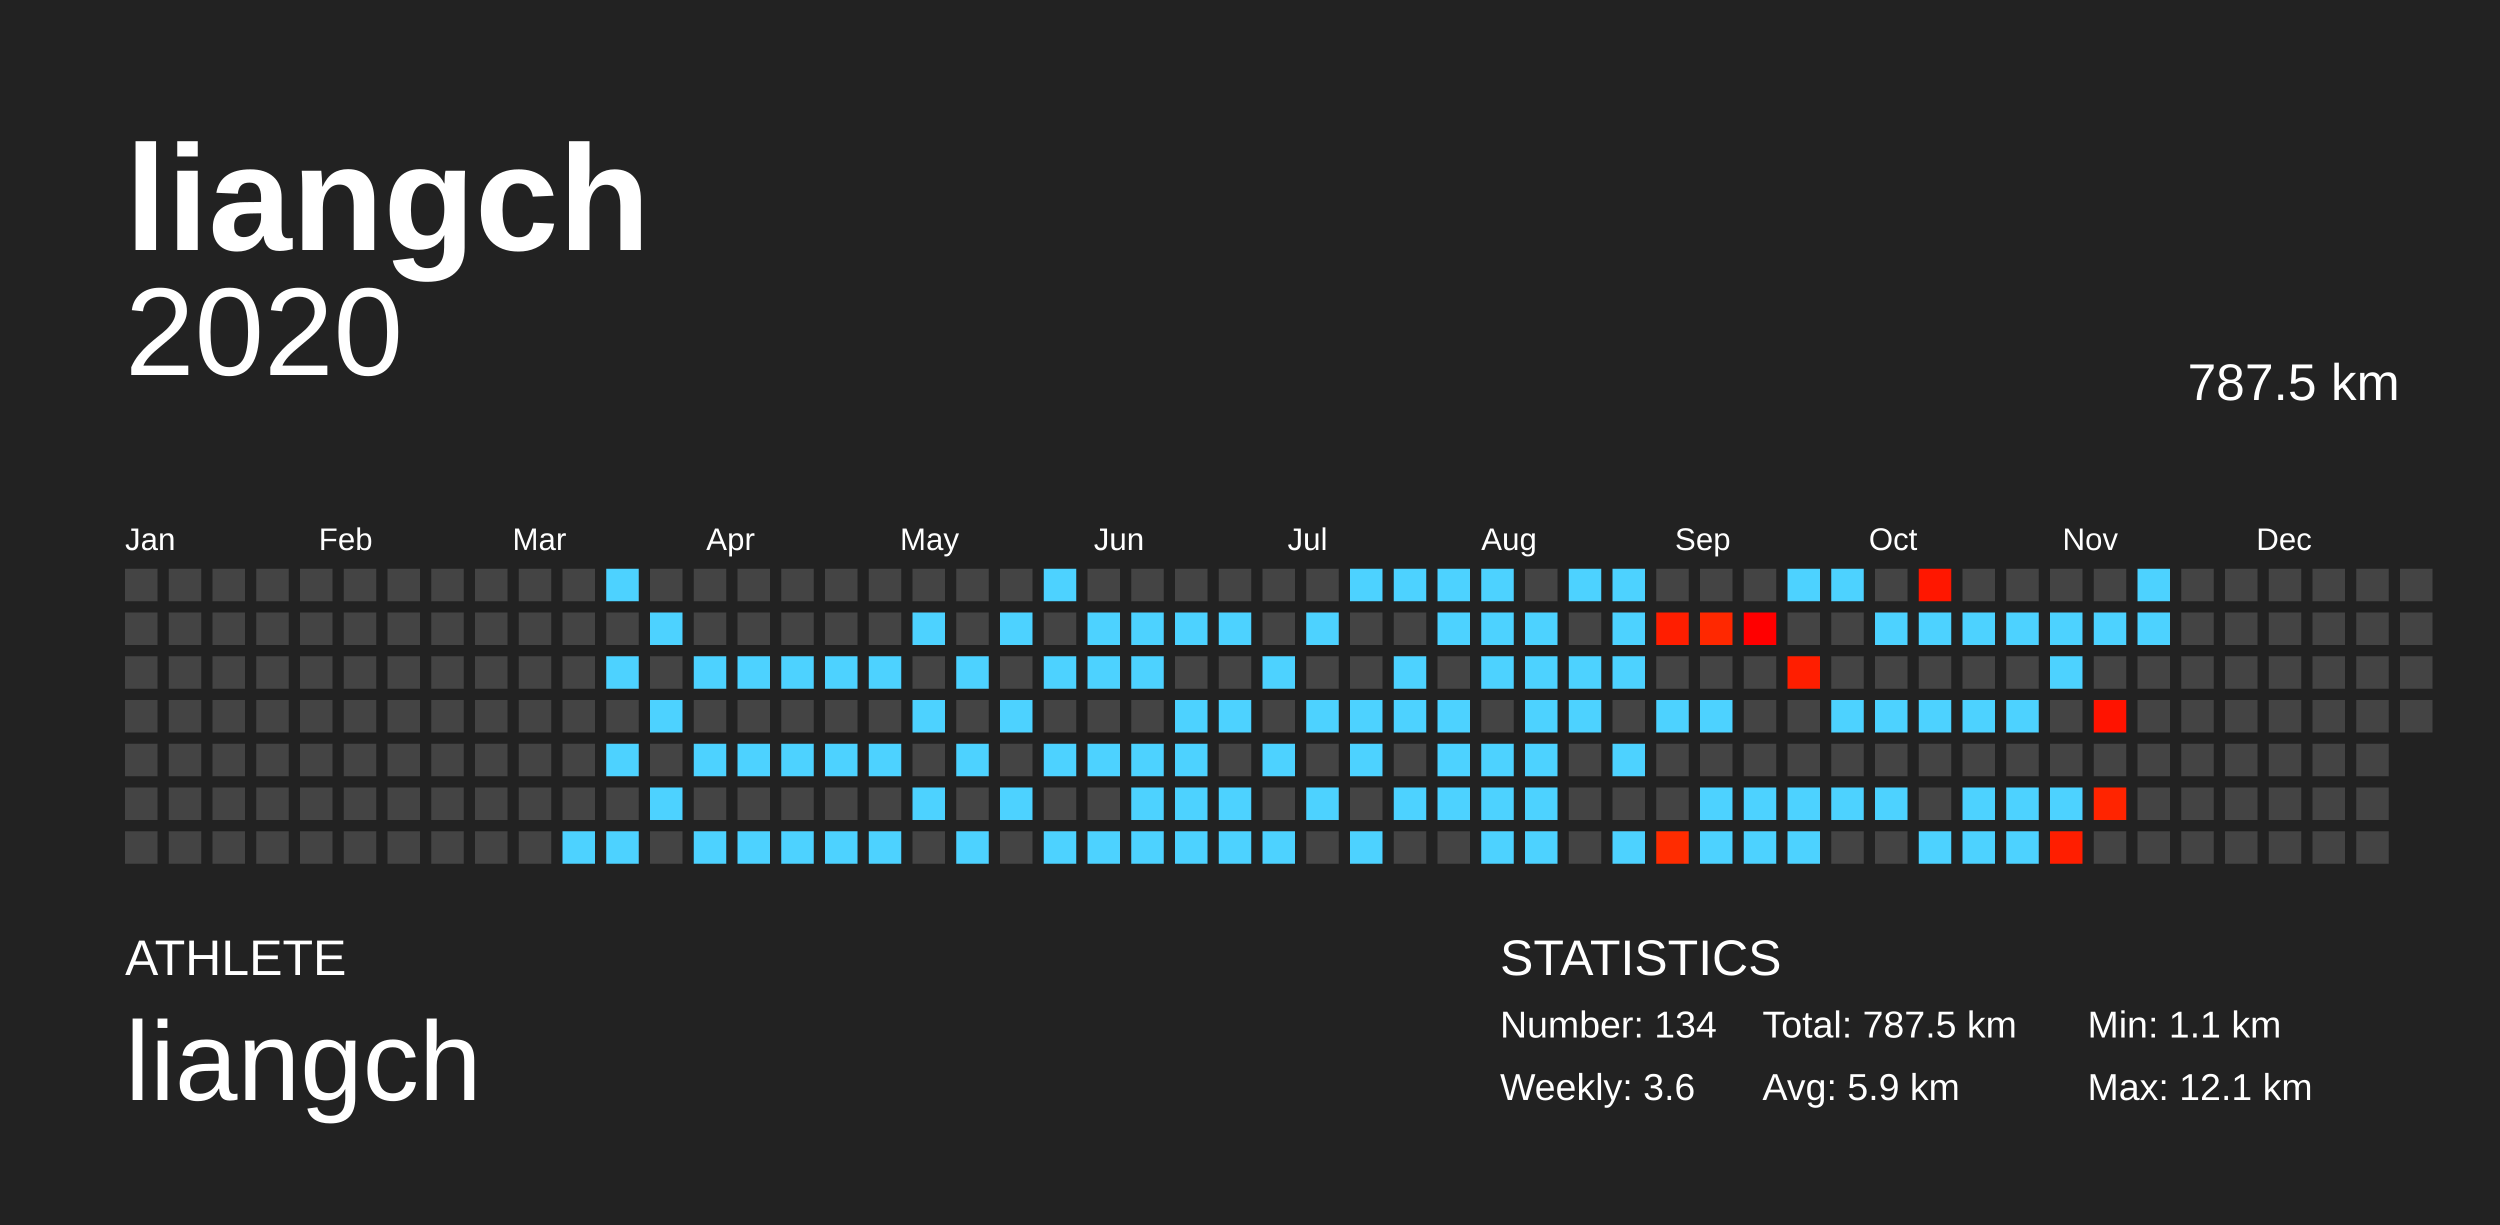
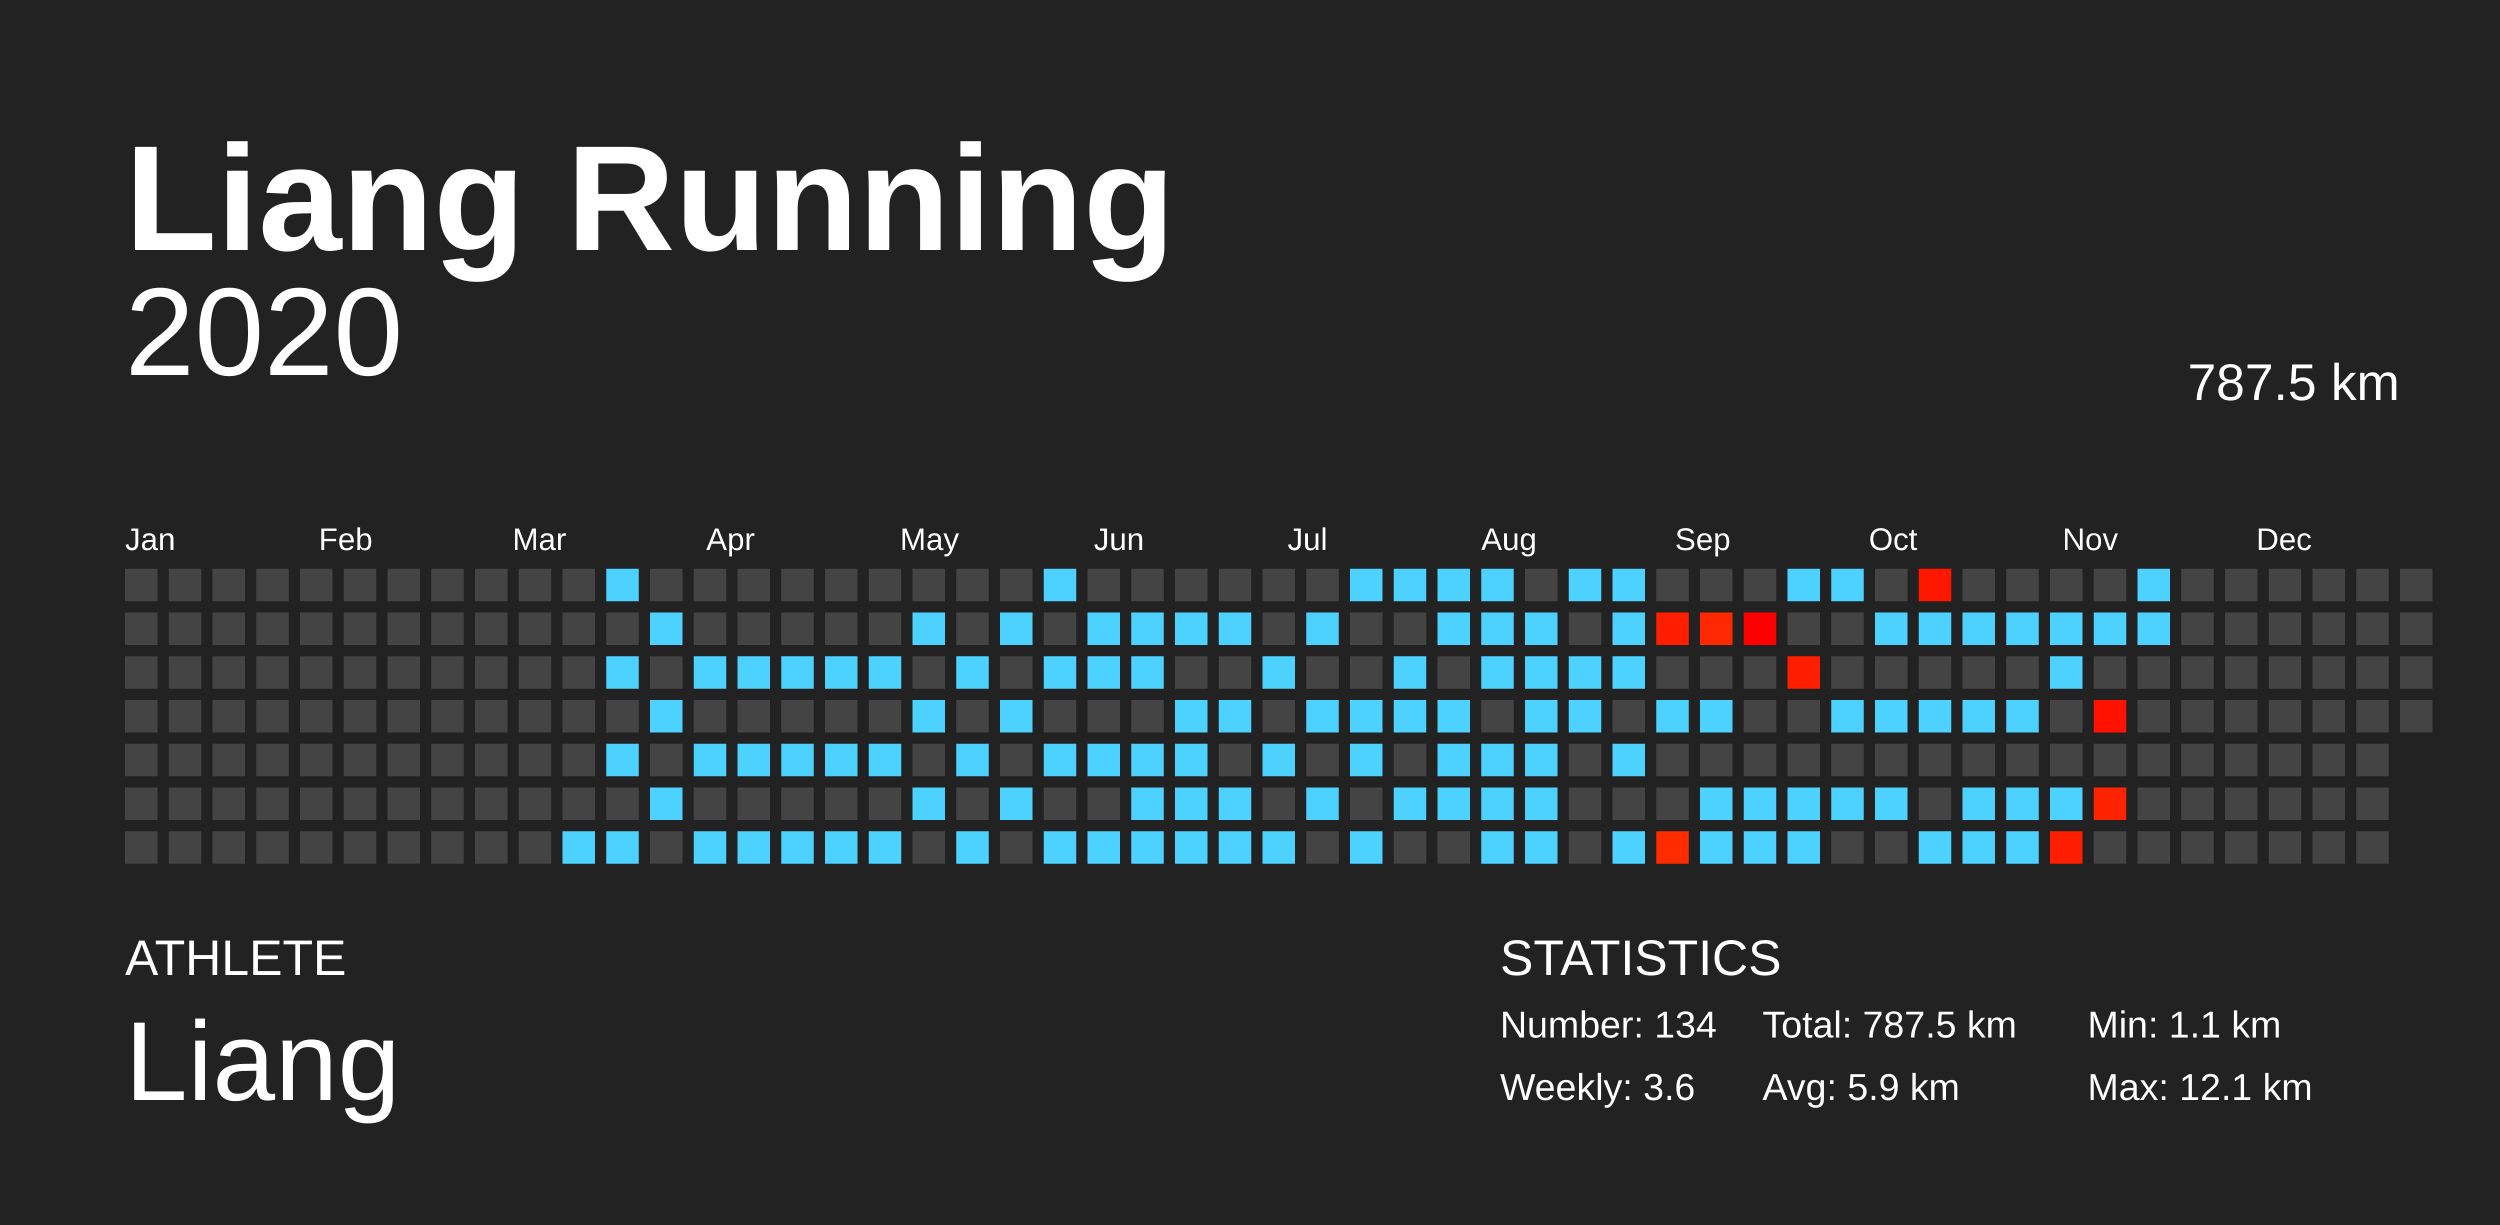
<svg xmlns="http://www.w3.org/2000/svg" baseProfile="full" height="98mm" version="1.1" viewBox="0,0,200,98" width="200mm">
  <defs />
  <rect fill="#222222" height="98" width="200" x="0" y="0" />
-   <text fill="#FFFFFF" style="font-size:12px; font-family:Arial; font-weight:bold;" x="10" y="20">liangch</text>
+   <text fill="#FFFFFF" style="font-size:12px; font-family:Arial; font-weight:bold;" x="10" y="20">Liang Running</text>
  <text fill="#FFFFFF" style="font-size:4px; font-family:Arial" x="10" y="78">ATHLETE</text>
-   <text fill="#FFFFFF" style="font-size:9px; font-family:Arial" x="10" y="88">liangch</text>
+   <text fill="#FFFFFF" style="font-size:9px; font-family:Arial" x="10" y="88">Liang</text>
  <text fill="#FFFFFF" style="font-size:4px; font-family:Arial" x="120" y="78">STATISTICS</text>
  <text fill="#FFFFFF" style="font-size:3px; font-family:Arial" x="120" y="83">Number: 134</text>
  <text fill="#FFFFFF" style="font-size:3px; font-family:Arial" x="120" y="88">Weekly: 3.6</text>
  <text fill="#FFFFFF" style="font-size:3px; font-family:Arial" x="141" y="83">Total: 787.5 km</text>
  <text fill="#FFFFFF" style="font-size:3px; font-family:Arial" x="141" y="88">Avg: 5.9 km</text>
  <text fill="#FFFFFF" style="font-size:3px; font-family:Arial" x="167" y="83">Min: 1.1 km</text>
  <text fill="#FFFFFF" style="font-size:3px; font-family:Arial" x="167" y="88">Max: 12.1 km</text>
  <text alignment-baseline="hanging" fill="#FFFFFF" style="font-size:10.0px; font-family:Arial;" x="10" y="30">2020</text>
  <text alignment-baseline="hanging" fill="#FFFFFF" style="font-size:4.125px; font-family:Arial;" x="175" y="32">787.5 km</text>
  <text fill="#FFFFFF" style="font-size:2.5px; font-family:Arial" x="10.0" y="44">Jan</text>
  <text fill="#FFFFFF" style="font-size:2.5px; font-family:Arial" x="25.5" y="44">Feb</text>
  <text fill="#FFFFFF" style="font-size:2.5px; font-family:Arial" x="41.0" y="44">Mar</text>
  <text fill="#FFFFFF" style="font-size:2.5px; font-family:Arial" x="56.5" y="44">Apr</text>
  <text fill="#FFFFFF" style="font-size:2.5px; font-family:Arial" x="72.0" y="44">May</text>
  <text fill="#FFFFFF" style="font-size:2.5px; font-family:Arial" x="87.5" y="44">Jun</text>
  <text fill="#FFFFFF" style="font-size:2.5px; font-family:Arial" x="103.0" y="44">Jul</text>
  <text fill="#FFFFFF" style="font-size:2.5px; font-family:Arial" x="118.5" y="44">Aug</text>
  <text fill="#FFFFFF" style="font-size:2.5px; font-family:Arial" x="134.0" y="44">Sep</text>
  <text fill="#FFFFFF" style="font-size:2.5px; font-family:Arial" x="149.5" y="44">Oct</text>
  <text fill="#FFFFFF" style="font-size:2.5px; font-family:Arial" x="165.0" y="44">Nov</text>
  <text fill="#FFFFFF" style="font-size:2.5px; font-family:Arial" x="180.5" y="44">Dec</text>
  <rect fill="#444444" height="2.6" width="2.6" x="10.0" y="45.5" />
  <rect fill="#444444" height="2.6" width="2.6" x="10.0" y="49.0" />
  <rect fill="#444444" height="2.6" width="2.6" x="10.0" y="52.5" />
  <rect fill="#444444" height="2.6" width="2.6" x="10.0" y="56.0" />
  <rect fill="#444444" height="2.6" width="2.6" x="10.0" y="59.5" />
  <rect fill="#444444" height="2.6" width="2.6" x="10.0" y="63.0" />
  <rect fill="#444444" height="2.6" width="2.6" x="10.0" y="66.5" />
  <rect fill="#444444" height="2.6" width="2.6" x="13.5" y="45.5" />
  <rect fill="#444444" height="2.6" width="2.6" x="13.5" y="49.0" />
  <rect fill="#444444" height="2.6" width="2.6" x="13.5" y="52.5" />
  <rect fill="#444444" height="2.6" width="2.6" x="13.5" y="56.0" />
  <rect fill="#444444" height="2.6" width="2.6" x="13.5" y="59.5" />
  <rect fill="#444444" height="2.6" width="2.6" x="13.5" y="63.0" />
  <rect fill="#444444" height="2.6" width="2.6" x="13.5" y="66.5" />
  <rect fill="#444444" height="2.6" width="2.6" x="17.0" y="45.5" />
  <rect fill="#444444" height="2.6" width="2.6" x="17.0" y="49.0" />
  <rect fill="#444444" height="2.6" width="2.6" x="17.0" y="52.5" />
  <rect fill="#444444" height="2.6" width="2.6" x="17.0" y="56.0" />
  <rect fill="#444444" height="2.6" width="2.6" x="17.0" y="59.5" />
  <rect fill="#444444" height="2.6" width="2.6" x="17.0" y="63.0" />
  <rect fill="#444444" height="2.6" width="2.6" x="17.0" y="66.5" />
  <rect fill="#444444" height="2.6" width="2.6" x="20.5" y="45.5" />
  <rect fill="#444444" height="2.6" width="2.6" x="20.5" y="49.0" />
  <rect fill="#444444" height="2.6" width="2.6" x="20.5" y="52.5" />
  <rect fill="#444444" height="2.6" width="2.6" x="20.5" y="56.0" />
  <rect fill="#444444" height="2.6" width="2.6" x="20.5" y="59.5" />
  <rect fill="#444444" height="2.6" width="2.6" x="20.5" y="63.0" />
  <rect fill="#444444" height="2.6" width="2.6" x="20.5" y="66.5" />
  <rect fill="#444444" height="2.6" width="2.6" x="24.0" y="45.5" />
  <rect fill="#444444" height="2.6" width="2.6" x="24.0" y="49.0" />
  <rect fill="#444444" height="2.6" width="2.6" x="24.0" y="52.5" />
  <rect fill="#444444" height="2.6" width="2.6" x="24.0" y="56.0" />
  <rect fill="#444444" height="2.6" width="2.6" x="24.0" y="59.5" />
  <rect fill="#444444" height="2.6" width="2.6" x="24.0" y="63.0" />
  <rect fill="#444444" height="2.6" width="2.6" x="24.0" y="66.5" />
  <rect fill="#444444" height="2.6" width="2.6" x="27.5" y="45.5" />
  <rect fill="#444444" height="2.6" width="2.6" x="27.5" y="49.0" />
  <rect fill="#444444" height="2.6" width="2.6" x="27.5" y="52.5" />
  <rect fill="#444444" height="2.6" width="2.6" x="27.5" y="56.0" />
  <rect fill="#444444" height="2.6" width="2.6" x="27.5" y="59.5" />
  <rect fill="#444444" height="2.6" width="2.6" x="27.5" y="63.0" />
  <rect fill="#444444" height="2.6" width="2.6" x="27.5" y="66.5" />
  <rect fill="#444444" height="2.6" width="2.6" x="31.0" y="45.5" />
  <rect fill="#444444" height="2.6" width="2.6" x="31.0" y="49.0" />
  <rect fill="#444444" height="2.6" width="2.6" x="31.0" y="52.5" />
  <rect fill="#444444" height="2.6" width="2.6" x="31.0" y="56.0" />
  <rect fill="#444444" height="2.6" width="2.6" x="31.0" y="59.5" />
  <rect fill="#444444" height="2.6" width="2.6" x="31.0" y="63.0" />
  <rect fill="#444444" height="2.6" width="2.6" x="31.0" y="66.5" />
  <rect fill="#444444" height="2.6" width="2.6" x="34.5" y="45.5" />
  <rect fill="#444444" height="2.6" width="2.6" x="34.5" y="49.0" />
  <rect fill="#444444" height="2.6" width="2.6" x="34.5" y="52.5" />
  <rect fill="#444444" height="2.6" width="2.6" x="34.5" y="56.0" />
  <rect fill="#444444" height="2.6" width="2.6" x="34.5" y="59.5" />
  <rect fill="#444444" height="2.6" width="2.6" x="34.5" y="63.0" />
  <rect fill="#444444" height="2.6" width="2.6" x="34.5" y="66.5" />
  <rect fill="#444444" height="2.6" width="2.6" x="38.0" y="45.5" />
  <rect fill="#444444" height="2.6" width="2.6" x="38.0" y="49.0" />
  <rect fill="#444444" height="2.6" width="2.6" x="38.0" y="52.5" />
  <rect fill="#444444" height="2.6" width="2.6" x="38.0" y="56.0" />
  <rect fill="#444444" height="2.6" width="2.6" x="38.0" y="59.5" />
  <rect fill="#444444" height="2.6" width="2.6" x="38.0" y="63.0" />
  <rect fill="#444444" height="2.6" width="2.6" x="38.0" y="66.5" />
  <rect fill="#444444" height="2.6" width="2.6" x="41.5" y="45.5" />
  <rect fill="#444444" height="2.6" width="2.6" x="41.5" y="49.0" />
  <rect fill="#444444" height="2.6" width="2.6" x="41.5" y="52.5" />
  <rect fill="#444444" height="2.6" width="2.6" x="41.5" y="56.0" />
  <rect fill="#444444" height="2.6" width="2.6" x="41.5" y="59.5" />
  <rect fill="#444444" height="2.6" width="2.6" x="41.5" y="63.0" />
  <rect fill="#444444" height="2.6" width="2.6" x="41.5" y="66.5" />
  <rect fill="#444444" height="2.6" width="2.6" x="45.0" y="45.5" />
  <rect fill="#444444" height="2.6" width="2.6" x="45.0" y="49.0" />
  <rect fill="#444444" height="2.6" width="2.6" x="45.0" y="52.5" />
  <rect fill="#444444" height="2.6" width="2.6" x="45.0" y="56.0" />
  <rect fill="#444444" height="2.6" width="2.6" x="45.0" y="59.5" />
  <rect fill="#444444" height="2.6" width="2.6" x="45.0" y="63.0" />
  <rect fill="#4dd2ff" height="2.6" width="2.6" x="45.0" y="66.5" />
  <rect fill="#4dd2ff" height="2.6" width="2.6" x="48.5" y="45.5" />
  <rect fill="#444444" height="2.6" width="2.6" x="48.5" y="49.0" />
  <rect fill="#4dd2ff" height="2.6" width="2.6" x="48.5" y="52.5" />
  <rect fill="#444444" height="2.6" width="2.6" x="48.5" y="56.0" />
  <rect fill="#4dd2ff" height="2.6" width="2.6" x="48.5" y="59.5" />
  <rect fill="#444444" height="2.6" width="2.6" x="48.5" y="63.0" />
  <rect fill="#4dd2ff" height="2.6" width="2.6" x="48.5" y="66.5" />
  <rect fill="#444444" height="2.6" width="2.6" x="52.0" y="45.5" />
  <rect fill="#4dd2ff" height="2.6" width="2.6" x="52.0" y="49.0" />
  <rect fill="#444444" height="2.6" width="2.6" x="52.0" y="52.5" />
  <rect fill="#4dd2ff" height="2.6" width="2.6" x="52.0" y="56.0" />
  <rect fill="#444444" height="2.6" width="2.6" x="52.0" y="59.5" />
  <rect fill="#4dd2ff" height="2.6" width="2.6" x="52.0" y="63.0" />
  <rect fill="#444444" height="2.6" width="2.6" x="52.0" y="66.5" />
  <rect fill="#444444" height="2.6" width="2.6" x="55.5" y="45.5" />
  <rect fill="#444444" height="2.6" width="2.6" x="55.5" y="49.0" />
  <rect fill="#4dd2ff" height="2.6" width="2.6" x="55.5" y="52.5" />
  <rect fill="#444444" height="2.6" width="2.6" x="55.5" y="56.0" />
  <rect fill="#4dd2ff" height="2.6" width="2.6" x="55.5" y="59.5" />
  <rect fill="#444444" height="2.6" width="2.6" x="55.5" y="63.0" />
  <rect fill="#4dd2ff" height="2.6" width="2.6" x="55.5" y="66.5" />
  <rect fill="#444444" height="2.6" width="2.6" x="59.0" y="45.5" />
  <rect fill="#444444" height="2.6" width="2.6" x="59.0" y="49.0" />
  <rect fill="#4dd2ff" height="2.6" width="2.6" x="59.0" y="52.5" />
  <rect fill="#444444" height="2.6" width="2.6" x="59.0" y="56.0" />
  <rect fill="#4dd2ff" height="2.6" width="2.6" x="59.0" y="59.5" />
  <rect fill="#444444" height="2.6" width="2.6" x="59.0" y="63.0" />
  <rect fill="#4dd2ff" height="2.6" width="2.6" x="59.0" y="66.5" />
  <rect fill="#444444" height="2.6" width="2.6" x="62.5" y="45.5" />
  <rect fill="#444444" height="2.6" width="2.6" x="62.5" y="49.0" />
  <rect fill="#4dd2ff" height="2.6" width="2.6" x="62.5" y="52.5" />
  <rect fill="#444444" height="2.6" width="2.6" x="62.5" y="56.0" />
  <rect fill="#4dd2ff" height="2.6" width="2.6" x="62.5" y="59.5" />
  <rect fill="#444444" height="2.6" width="2.6" x="62.5" y="63.0" />
  <rect fill="#4dd2ff" height="2.6" width="2.6" x="62.5" y="66.5" />
  <rect fill="#444444" height="2.6" width="2.6" x="66.0" y="45.5" />
  <rect fill="#444444" height="2.6" width="2.6" x="66.0" y="49.0" />
  <rect fill="#4dd2ff" height="2.6" width="2.6" x="66.0" y="52.5" />
  <rect fill="#444444" height="2.6" width="2.6" x="66.0" y="56.0" />
  <rect fill="#4dd2ff" height="2.6" width="2.6" x="66.0" y="59.5" />
  <rect fill="#444444" height="2.6" width="2.6" x="66.0" y="63.0" />
  <rect fill="#4dd2ff" height="2.6" width="2.6" x="66.0" y="66.5" />
  <rect fill="#444444" height="2.6" width="2.6" x="69.5" y="45.5" />
  <rect fill="#444444" height="2.6" width="2.6" x="69.5" y="49.0" />
  <rect fill="#4dd2ff" height="2.6" width="2.6" x="69.5" y="52.5" />
  <rect fill="#444444" height="2.6" width="2.6" x="69.5" y="56.0" />
  <rect fill="#4dd2ff" height="2.6" width="2.6" x="69.5" y="59.5" />
  <rect fill="#444444" height="2.6" width="2.6" x="69.5" y="63.0" />
  <rect fill="#4dd2ff" height="2.6" width="2.6" x="69.5" y="66.5" />
  <rect fill="#444444" height="2.6" width="2.6" x="73.0" y="45.5" />
  <rect fill="#4dd2ff" height="2.6" width="2.6" x="73.0" y="49.0" />
  <rect fill="#444444" height="2.6" width="2.6" x="73.0" y="52.5" />
  <rect fill="#4dd2ff" height="2.6" width="2.6" x="73.0" y="56.0" />
  <rect fill="#444444" height="2.6" width="2.6" x="73.0" y="59.5" />
  <rect fill="#4dd2ff" height="2.6" width="2.6" x="73.0" y="63.0" />
  <rect fill="#444444" height="2.6" width="2.6" x="73.0" y="66.5" />
  <rect fill="#444444" height="2.6" width="2.6" x="76.5" y="45.5" />
  <rect fill="#444444" height="2.6" width="2.6" x="76.5" y="49.0" />
  <rect fill="#4dd2ff" height="2.6" width="2.6" x="76.5" y="52.5" />
  <rect fill="#444444" height="2.6" width="2.6" x="76.5" y="56.0" />
  <rect fill="#4dd2ff" height="2.6" width="2.6" x="76.5" y="59.5" />
  <rect fill="#444444" height="2.6" width="2.6" x="76.5" y="63.0" />
  <rect fill="#4dd2ff" height="2.6" width="2.6" x="76.5" y="66.5" />
  <rect fill="#444444" height="2.6" width="2.6" x="80.0" y="45.5" />
  <rect fill="#4dd2ff" height="2.6" width="2.6" x="80.0" y="49.0" />
  <rect fill="#444444" height="2.6" width="2.6" x="80.0" y="52.5" />
  <rect fill="#4dd2ff" height="2.6" width="2.6" x="80.0" y="56.0" />
  <rect fill="#444444" height="2.6" width="2.6" x="80.0" y="59.5" />
  <rect fill="#4dd2ff" height="2.6" width="2.6" x="80.0" y="63.0" />
  <rect fill="#444444" height="2.6" width="2.6" x="80.0" y="66.5" />
  <rect fill="#4dd2ff" height="2.6" width="2.6" x="83.5" y="45.5" />
  <rect fill="#444444" height="2.6" width="2.6" x="83.5" y="49.0" />
  <rect fill="#4dd2ff" height="2.6" width="2.6" x="83.5" y="52.5" />
  <rect fill="#444444" height="2.6" width="2.6" x="83.5" y="56.0" />
  <rect fill="#4dd2ff" height="2.6" width="2.6" x="83.5" y="59.5" />
  <rect fill="#444444" height="2.6" width="2.6" x="83.5" y="63.0" />
  <rect fill="#4dd2ff" height="2.6" width="2.6" x="83.5" y="66.5" />
  <rect fill="#444444" height="2.6" width="2.6" x="87.0" y="45.5" />
  <rect fill="#4dd2ff" height="2.6" width="2.6" x="87.0" y="49.0" />
  <rect fill="#4dd2ff" height="2.6" width="2.6" x="87.0" y="52.5" />
  <rect fill="#444444" height="2.6" width="2.6" x="87.0" y="56.0" />
  <rect fill="#4dd2ff" height="2.6" width="2.6" x="87.0" y="59.5" />
  <rect fill="#444444" height="2.6" width="2.6" x="87.0" y="63.0" />
  <rect fill="#4dd2ff" height="2.6" width="2.6" x="87.0" y="66.5" />
  <rect fill="#444444" height="2.6" width="2.6" x="90.5" y="45.5" />
  <rect fill="#4dd2ff" height="2.6" width="2.6" x="90.5" y="49.0" />
  <rect fill="#4dd2ff" height="2.6" width="2.6" x="90.5" y="52.5" />
  <rect fill="#444444" height="2.6" width="2.6" x="90.5" y="56.0" />
  <rect fill="#4dd2ff" height="2.6" width="2.6" x="90.5" y="59.5" />
  <rect fill="#4dd2ff" height="2.6" width="2.6" x="90.5" y="63.0" />
  <rect fill="#4dd2ff" height="2.6" width="2.6" x="90.5" y="66.5" />
  <rect fill="#444444" height="2.6" width="2.6" x="94.0" y="45.5" />
  <rect fill="#4dd2ff" height="2.6" width="2.6" x="94.0" y="49.0" />
  <rect fill="#444444" height="2.6" width="2.6" x="94.0" y="52.5" />
  <rect fill="#4dd2ff" height="2.6" width="2.6" x="94.0" y="56.0" />
  <rect fill="#4dd2ff" height="2.6" width="2.6" x="94.0" y="59.5" />
  <rect fill="#4dd2ff" height="2.6" width="2.6" x="94.0" y="63.0" />
  <rect fill="#4dd2ff" height="2.6" width="2.6" x="94.0" y="66.5" />
  <rect fill="#444444" height="2.6" width="2.6" x="97.5" y="45.5" />
  <rect fill="#4dd2ff" height="2.6" width="2.6" x="97.5" y="49.0" />
  <rect fill="#444444" height="2.6" width="2.6" x="97.5" y="52.5" />
  <rect fill="#4dd2ff" height="2.6" width="2.6" x="97.5" y="56.0" />
  <rect fill="#444444" height="2.6" width="2.6" x="97.5" y="59.5" />
  <rect fill="#4dd2ff" height="2.6" width="2.6" x="97.5" y="63.0" />
  <rect fill="#4dd2ff" height="2.6" width="2.6" x="97.5" y="66.5" />
  <rect fill="#444444" height="2.6" width="2.6" x="101.0" y="45.5" />
  <rect fill="#444444" height="2.6" width="2.6" x="101.0" y="49.0" />
  <rect fill="#4dd2ff" height="2.6" width="2.6" x="101.0" y="52.5" />
  <rect fill="#444444" height="2.6" width="2.6" x="101.0" y="56.0" />
  <rect fill="#4dd2ff" height="2.6" width="2.6" x="101.0" y="59.5" />
  <rect fill="#444444" height="2.6" width="2.6" x="101.0" y="63.0" />
  <rect fill="#4dd2ff" height="2.6" width="2.6" x="101.0" y="66.5" />
  <rect fill="#444444" height="2.6" width="2.6" x="104.5" y="45.5" />
  <rect fill="#4dd2ff" height="2.6" width="2.6" x="104.5" y="49.0" />
  <rect fill="#444444" height="2.6" width="2.6" x="104.5" y="52.5" />
  <rect fill="#4dd2ff" height="2.6" width="2.6" x="104.5" y="56.0" />
  <rect fill="#444444" height="2.6" width="2.6" x="104.5" y="59.5" />
  <rect fill="#4dd2ff" height="2.6" width="2.6" x="104.5" y="63.0" />
  <rect fill="#444444" height="2.6" width="2.6" x="104.5" y="66.5" />
  <rect fill="#4dd2ff" height="2.6" width="2.6" x="108.0" y="45.5" />
  <rect fill="#444444" height="2.6" width="2.6" x="108.0" y="49.0" />
  <rect fill="#444444" height="2.6" width="2.6" x="108.0" y="52.5" />
  <rect fill="#4dd2ff" height="2.6" width="2.6" x="108.0" y="56.0" />
  <rect fill="#4dd2ff" height="2.6" width="2.6" x="108.0" y="59.5" />
  <rect fill="#444444" height="2.6" width="2.6" x="108.0" y="63.0" />
  <rect fill="#4dd2ff" height="2.6" width="2.6" x="108.0" y="66.5" />
  <rect fill="#4dd2ff" height="2.6" width="2.6" x="111.5" y="45.5" />
  <rect fill="#444444" height="2.6" width="2.6" x="111.5" y="49.0" />
  <rect fill="#4dd2ff" height="2.6" width="2.6" x="111.5" y="52.5" />
  <rect fill="#4dd2ff" height="2.6" width="2.6" x="111.5" y="56.0" />
  <rect fill="#444444" height="2.6" width="2.6" x="111.5" y="59.5" />
  <rect fill="#4dd2ff" height="2.6" width="2.6" x="111.5" y="63.0" />
  <rect fill="#444444" height="2.6" width="2.6" x="111.5" y="66.5" />
  <rect fill="#4dd2ff" height="2.6" width="2.6" x="115.0" y="45.5" />
  <rect fill="#4dd2ff" height="2.6" width="2.6" x="115.0" y="49.0" />
  <rect fill="#444444" height="2.6" width="2.6" x="115.0" y="52.5" />
  <rect fill="#4dd2ff" height="2.6" width="2.6" x="115.0" y="56.0" />
  <rect fill="#4dd2ff" height="2.6" width="2.6" x="115.0" y="59.5" />
  <rect fill="#4dd2ff" height="2.6" width="2.6" x="115.0" y="63.0" />
  <rect fill="#444444" height="2.6" width="2.6" x="115.0" y="66.5" />
  <rect fill="#4dd2ff" height="2.6" width="2.6" x="118.5" y="45.5" />
  <rect fill="#4dd2ff" height="2.6" width="2.6" x="118.5" y="49.0" />
  <rect fill="#4dd2ff" height="2.6" width="2.6" x="118.5" y="52.5" />
  <rect fill="#444444" height="2.6" width="2.6" x="118.5" y="56.0" />
  <rect fill="#4dd2ff" height="2.6" width="2.6" x="118.5" y="59.5" />
  <rect fill="#4dd2ff" height="2.6" width="2.6" x="118.5" y="63.0" />
  <rect fill="#4dd2ff" height="2.6" width="2.6" x="118.5" y="66.5" />
  <rect fill="#444444" height="2.6" width="2.6" x="122.0" y="45.5" />
  <rect fill="#4dd2ff" height="2.6" width="2.6" x="122.0" y="49.0" />
  <rect fill="#4dd2ff" height="2.6" width="2.6" x="122.0" y="52.5" />
  <rect fill="#4dd2ff" height="2.6" width="2.6" x="122.0" y="56.0" />
  <rect fill="#4dd2ff" height="2.6" width="2.6" x="122.0" y="59.5" />
  <rect fill="#4dd2ff" height="2.6" width="2.6" x="122.0" y="63.0" />
  <rect fill="#4dd2ff" height="2.6" width="2.6" x="122.0" y="66.5" />
  <rect fill="#4dd2ff" height="2.6" width="2.6" x="125.5" y="45.5" />
  <rect fill="#444444" height="2.6" width="2.6" x="125.5" y="49.0" />
  <rect fill="#4dd2ff" height="2.6" width="2.6" x="125.5" y="52.5" />
  <rect fill="#4dd2ff" height="2.6" width="2.6" x="125.5" y="56.0" />
  <rect fill="#444444" height="2.6" width="2.6" x="125.5" y="59.5" />
  <rect fill="#444444" height="2.6" width="2.6" x="125.5" y="63.0" />
  <rect fill="#444444" height="2.6" width="2.6" x="125.5" y="66.5" />
  <rect fill="#4dd2ff" height="2.6" width="2.6" x="129.0" y="45.5" />
  <rect fill="#4dd2ff" height="2.6" width="2.6" x="129.0" y="49.0" />
  <rect fill="#4dd2ff" height="2.6" width="2.6" x="129.0" y="52.5" />
  <rect fill="#444444" height="2.6" width="2.6" x="129.0" y="56.0" />
  <rect fill="#4dd2ff" height="2.6" width="2.6" x="129.0" y="59.5" />
  <rect fill="#444444" height="2.6" width="2.6" x="129.0" y="63.0" />
  <rect fill="#4dd2ff" height="2.6" width="2.6" x="129.0" y="66.5" />
  <rect fill="#444444" height="2.6" width="2.6" x="132.5" y="45.5" />
  <rect fill="#ff1e00" height="2.6" width="2.6" x="132.5" y="49.0" />
  <rect fill="#444444" height="2.6" width="2.6" x="132.5" y="52.5" />
  <rect fill="#4dd2ff" height="2.6" width="2.6" x="132.5" y="56.0" />
  <rect fill="#444444" height="2.6" width="2.6" x="132.5" y="59.5" />
  <rect fill="#444444" height="2.6" width="2.6" x="132.5" y="63.0" />
  <rect fill="#ff2c00" height="2.6" width="2.6" x="132.5" y="66.5" />
  <rect fill="#444444" height="2.6" width="2.6" x="136.0" y="45.5" />
  <rect fill="#ff2800" height="2.6" width="2.6" x="136.0" y="49.0" />
  <rect fill="#444444" height="2.6" width="2.6" x="136.0" y="52.5" />
  <rect fill="#4dd2ff" height="2.6" width="2.6" x="136.0" y="56.0" />
  <rect fill="#444444" height="2.6" width="2.6" x="136.0" y="59.5" />
  <rect fill="#4dd2ff" height="2.6" width="2.6" x="136.0" y="63.0" />
  <rect fill="#4dd2ff" height="2.6" width="2.6" x="136.0" y="66.5" />
  <rect fill="#444444" height="2.6" width="2.6" x="139.5" y="45.5" />
  <rect fill="#ff0000" height="2.6" width="2.6" x="139.5" y="49.0" />
  <rect fill="#444444" height="2.6" width="2.6" x="139.5" y="52.5" />
  <rect fill="#444444" height="2.6" width="2.6" x="139.5" y="56.0" />
  <rect fill="#444444" height="2.6" width="2.6" x="139.5" y="59.5" />
  <rect fill="#4dd2ff" height="2.6" width="2.6" x="139.5" y="63.0" />
  <rect fill="#4dd2ff" height="2.6" width="2.6" x="139.5" y="66.5" />
  <rect fill="#4dd2ff" height="2.6" width="2.6" x="143.0" y="45.5" />
  <rect fill="#444444" height="2.6" width="2.6" x="143.0" y="49.0" />
  <rect fill="#ff1e00" height="2.6" width="2.6" x="143.0" y="52.5" />
  <rect fill="#444444" height="2.6" width="2.6" x="143.0" y="56.0" />
  <rect fill="#444444" height="2.6" width="2.6" x="143.0" y="59.5" />
  <rect fill="#4dd2ff" height="2.6" width="2.6" x="143.0" y="63.0" />
  <rect fill="#4dd2ff" height="2.6" width="2.6" x="143.0" y="66.5" />
  <rect fill="#4dd2ff" height="2.6" width="2.6" x="146.5" y="45.5" />
  <rect fill="#444444" height="2.6" width="2.6" x="146.5" y="49.0" />
  <rect fill="#444444" height="2.6" width="2.6" x="146.5" y="52.5" />
  <rect fill="#4dd2ff" height="2.6" width="2.6" x="146.5" y="56.0" />
  <rect fill="#444444" height="2.6" width="2.6" x="146.5" y="59.5" />
  <rect fill="#4dd2ff" height="2.6" width="2.6" x="146.5" y="63.0" />
  <rect fill="#444444" height="2.6" width="2.6" x="146.5" y="66.5" />
  <rect fill="#444444" height="2.6" width="2.6" x="150.0" y="45.5" />
  <rect fill="#4dd2ff" height="2.6" width="2.6" x="150.0" y="49.0" />
  <rect fill="#444444" height="2.6" width="2.6" x="150.0" y="52.5" />
  <rect fill="#4dd2ff" height="2.6" width="2.6" x="150.0" y="56.0" />
  <rect fill="#444444" height="2.6" width="2.6" x="150.0" y="59.5" />
  <rect fill="#4dd2ff" height="2.6" width="2.6" x="150.0" y="63.0" />
  <rect fill="#444444" height="2.6" width="2.6" x="150.0" y="66.5" />
  <rect fill="#ff1700" height="2.6" width="2.6" x="153.5" y="45.5" />
  <rect fill="#4dd2ff" height="2.6" width="2.6" x="153.5" y="49.0" />
  <rect fill="#444444" height="2.6" width="2.6" x="153.5" y="52.5" />
  <rect fill="#4dd2ff" height="2.6" width="2.6" x="153.5" y="56.0" />
  <rect fill="#444444" height="2.6" width="2.6" x="153.5" y="59.5" />
  <rect fill="#444444" height="2.6" width="2.6" x="153.5" y="63.0" />
  <rect fill="#4dd2ff" height="2.6" width="2.6" x="153.5" y="66.5" />
  <rect fill="#444444" height="2.6" width="2.6" x="157.0" y="45.5" />
  <rect fill="#4dd2ff" height="2.6" width="2.6" x="157.0" y="49.0" />
  <rect fill="#444444" height="2.6" width="2.6" x="157.0" y="52.5" />
  <rect fill="#4dd2ff" height="2.6" width="2.6" x="157.0" y="56.0" />
  <rect fill="#444444" height="2.6" width="2.6" x="157.0" y="59.5" />
  <rect fill="#4dd2ff" height="2.6" width="2.6" x="157.0" y="63.0" />
  <rect fill="#4dd2ff" height="2.6" width="2.6" x="157.0" y="66.5" />
  <rect fill="#444444" height="2.6" width="2.6" x="160.5" y="45.5" />
  <rect fill="#4dd2ff" height="2.6" width="2.6" x="160.5" y="49.0" />
  <rect fill="#444444" height="2.6" width="2.6" x="160.5" y="52.5" />
  <rect fill="#4dd2ff" height="2.6" width="2.6" x="160.5" y="56.0" />
  <rect fill="#444444" height="2.6" width="2.6" x="160.5" y="59.5" />
  <rect fill="#4dd2ff" height="2.6" width="2.6" x="160.5" y="63.0" />
  <rect fill="#4dd2ff" height="2.6" width="2.6" x="160.5" y="66.5" />
  <rect fill="#444444" height="2.6" width="2.6" x="164.0" y="45.5" />
  <rect fill="#4dd2ff" height="2.6" width="2.6" x="164.0" y="49.0" />
  <rect fill="#4dd2ff" height="2.6" width="2.6" x="164.0" y="52.5" />
  <rect fill="#444444" height="2.6" width="2.6" x="164.0" y="56.0" />
  <rect fill="#444444" height="2.6" width="2.6" x="164.0" y="59.5" />
  <rect fill="#4dd2ff" height="2.6" width="2.6" x="164.0" y="63.0" />
  <rect fill="#ff1e00" height="2.6" width="2.6" x="164.0" y="66.5" />
  <rect fill="#444444" height="2.6" width="2.6" x="167.5" y="45.5" />
  <rect fill="#4dd2ff" height="2.6" width="2.6" x="167.5" y="49.0" />
  <rect fill="#444444" height="2.6" width="2.6" x="167.5" y="52.5" />
  <rect fill="#ff1300" height="2.6" width="2.6" x="167.5" y="56.0" />
  <rect fill="#444444" height="2.6" width="2.6" x="167.5" y="59.5" />
  <rect fill="#ff2400" height="2.6" width="2.6" x="167.5" y="63.0" />
  <rect fill="#444444" height="2.6" width="2.6" x="167.5" y="66.5" />
  <rect fill="#4dd2ff" height="2.6" width="2.6" x="171.0" y="45.5" />
  <rect fill="#4dd2ff" height="2.6" width="2.6" x="171.0" y="49.0" />
  <rect fill="#444444" height="2.6" width="2.6" x="171.0" y="52.5" />
  <rect fill="#444444" height="2.6" width="2.6" x="171.0" y="56.0" />
  <rect fill="#444444" height="2.6" width="2.6" x="171.0" y="59.5" />
  <rect fill="#444444" height="2.6" width="2.6" x="171.0" y="63.0" />
  <rect fill="#444444" height="2.6" width="2.6" x="171.0" y="66.5" />
  <rect fill="#444444" height="2.6" width="2.6" x="174.5" y="45.5" />
  <rect fill="#444444" height="2.6" width="2.6" x="174.5" y="49.0" />
  <rect fill="#444444" height="2.6" width="2.6" x="174.5" y="52.5" />
  <rect fill="#444444" height="2.6" width="2.6" x="174.5" y="56.0" />
  <rect fill="#444444" height="2.6" width="2.6" x="174.5" y="59.5" />
  <rect fill="#444444" height="2.6" width="2.6" x="174.5" y="63.0" />
  <rect fill="#444444" height="2.6" width="2.6" x="174.5" y="66.5" />
  <rect fill="#444444" height="2.6" width="2.6" x="178.0" y="45.5" />
  <rect fill="#444444" height="2.6" width="2.6" x="178.0" y="49.0" />
  <rect fill="#444444" height="2.6" width="2.6" x="178.0" y="52.5" />
  <rect fill="#444444" height="2.6" width="2.6" x="178.0" y="56.0" />
  <rect fill="#444444" height="2.6" width="2.6" x="178.0" y="59.5" />
  <rect fill="#444444" height="2.6" width="2.6" x="178.0" y="63.0" />
  <rect fill="#444444" height="2.6" width="2.6" x="178.0" y="66.5" />
  <rect fill="#444444" height="2.6" width="2.6" x="181.5" y="45.5" />
  <rect fill="#444444" height="2.6" width="2.6" x="181.5" y="49.0" />
  <rect fill="#444444" height="2.6" width="2.6" x="181.5" y="52.5" />
  <rect fill="#444444" height="2.6" width="2.6" x="181.5" y="56.0" />
  <rect fill="#444444" height="2.6" width="2.6" x="181.5" y="59.5" />
  <rect fill="#444444" height="2.6" width="2.6" x="181.5" y="63.0" />
  <rect fill="#444444" height="2.6" width="2.6" x="181.5" y="66.5" />
  <rect fill="#444444" height="2.6" width="2.6" x="185.0" y="45.5" />
  <rect fill="#444444" height="2.6" width="2.6" x="185.0" y="49.0" />
  <rect fill="#444444" height="2.6" width="2.6" x="185.0" y="52.5" />
  <rect fill="#444444" height="2.6" width="2.6" x="185.0" y="56.0" />
  <rect fill="#444444" height="2.6" width="2.6" x="185.0" y="59.5" />
  <rect fill="#444444" height="2.6" width="2.6" x="185.0" y="63.0" />
  <rect fill="#444444" height="2.6" width="2.6" x="185.0" y="66.5" />
  <rect fill="#444444" height="2.6" width="2.6" x="188.5" y="45.5" />
  <rect fill="#444444" height="2.6" width="2.6" x="188.5" y="49.0" />
  <rect fill="#444444" height="2.6" width="2.6" x="188.5" y="52.5" />
  <rect fill="#444444" height="2.6" width="2.6" x="188.5" y="56.0" />
  <rect fill="#444444" height="2.6" width="2.6" x="188.5" y="59.5" />
  <rect fill="#444444" height="2.6" width="2.6" x="188.5" y="63.0" />
  <rect fill="#444444" height="2.6" width="2.6" x="188.5" y="66.5" />
  <rect fill="#444444" height="2.6" width="2.6" x="192.0" y="45.5" />
  <rect fill="#444444" height="2.6" width="2.6" x="192.0" y="49.0" />
  <rect fill="#444444" height="2.6" width="2.6" x="192.0" y="52.5" />
  <rect fill="#444444" height="2.6" width="2.6" x="192.0" y="56.0" />
</svg>
